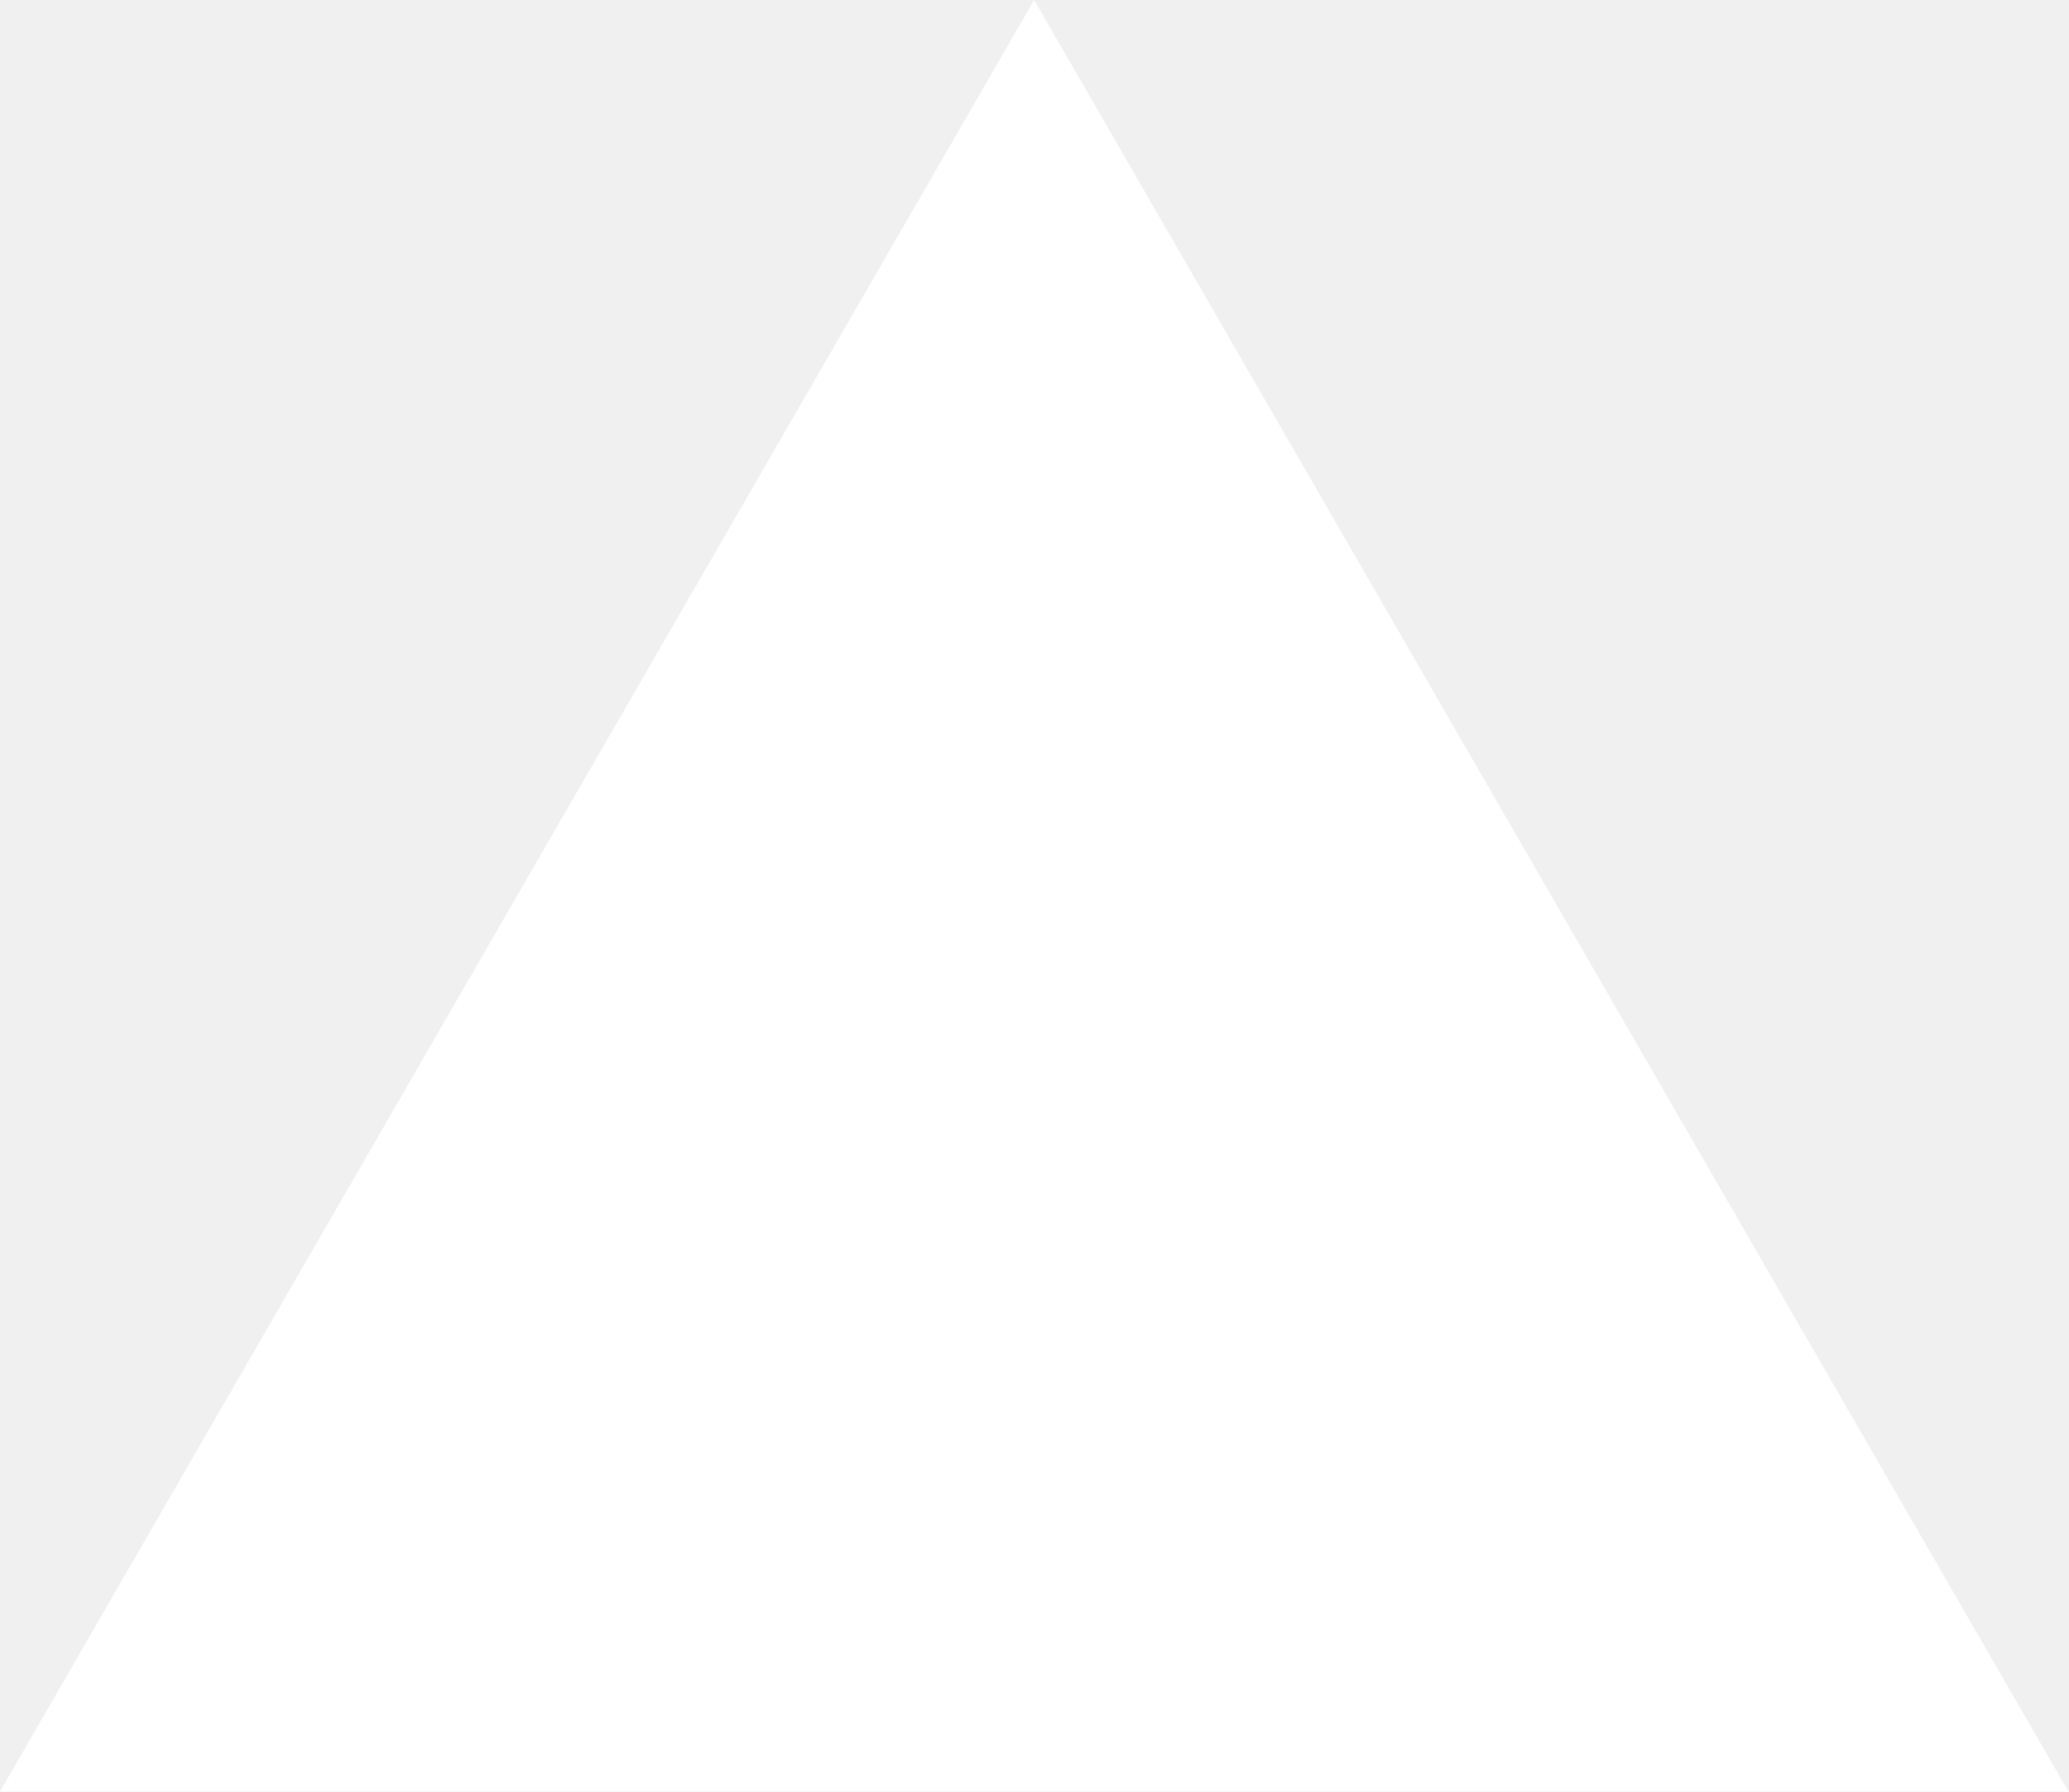
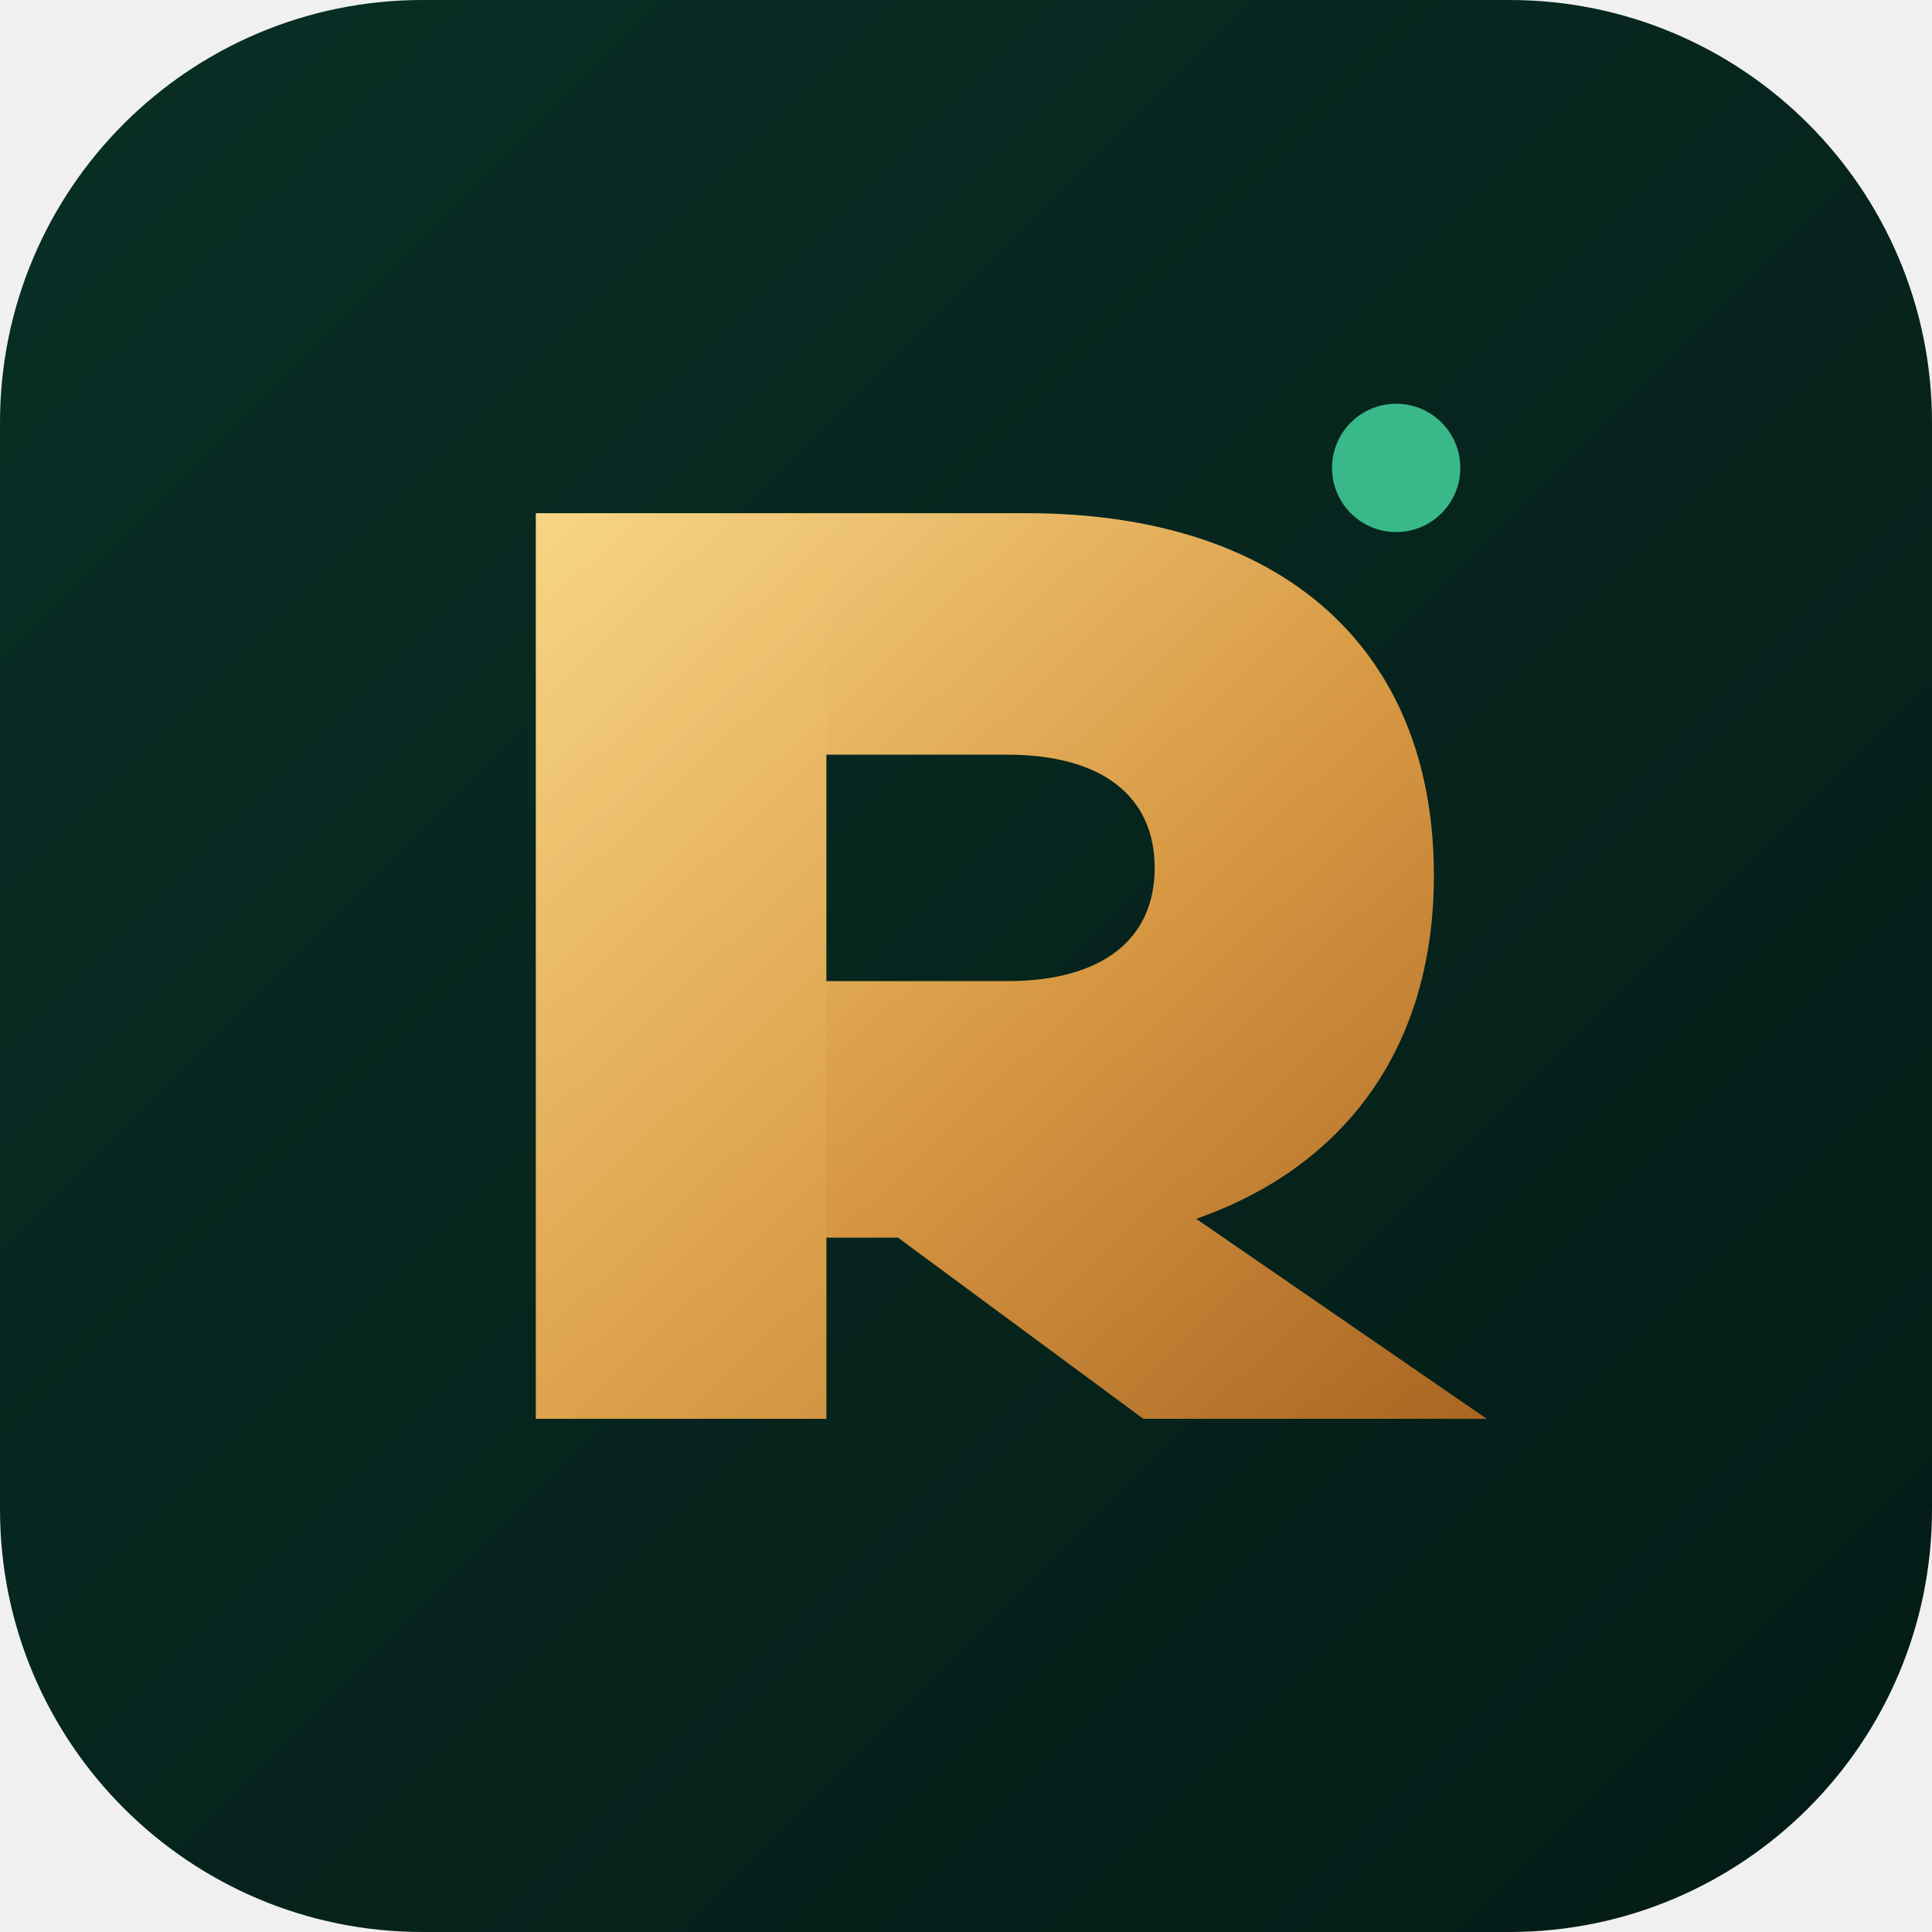
- <svg xmlns="http://www.w3.org/2000/svg" fill="none" viewBox="0 0 1155 1000">
-   <path d="m577.3 0 577.4 1000H0z" fill="#fff" />
+ <svg xmlns="http://www.w3.org/2000/svg" viewBox="0 0 512 512" role="img" aria-labelledby="title">
+   <defs>
+     <linearGradient id="bg" x1="0" y1="0" x2="1" y2="1">
+       <stop offset="0" stop-color="#082f25" />
+       <stop offset="1" stop-color="#041b16" />
+     </linearGradient>
+     <linearGradient id="gold" x1="0" y1="0" x2="1" y2="1">
+       <stop offset="0" stop-color="#f7d889" />
+       <stop offset=".52" stop-color="#d99a45" />
+       <stop offset="1" stop-color="#a96522" />
+     </linearGradient>
+   </defs>
+   <rect width="512" height="512" rx="112" fill="url(#bg)" />
+   <path d="M142 376V136h130c68 0 108 36 108 96 0 45-23 77-63 91l77 53h-91l-65-48h-19v48h-77zm77-116h48c25 0 39-11 39-30s-14-30-39-30h-48v60z" fill="url(#gold)" />
+   <path d="M142 376V136h77v240z" fill="#f2c66d" opacity=".16" />
+   <circle cx="370" cy="124" r="17" fill="#39b98a" />
</svg>
